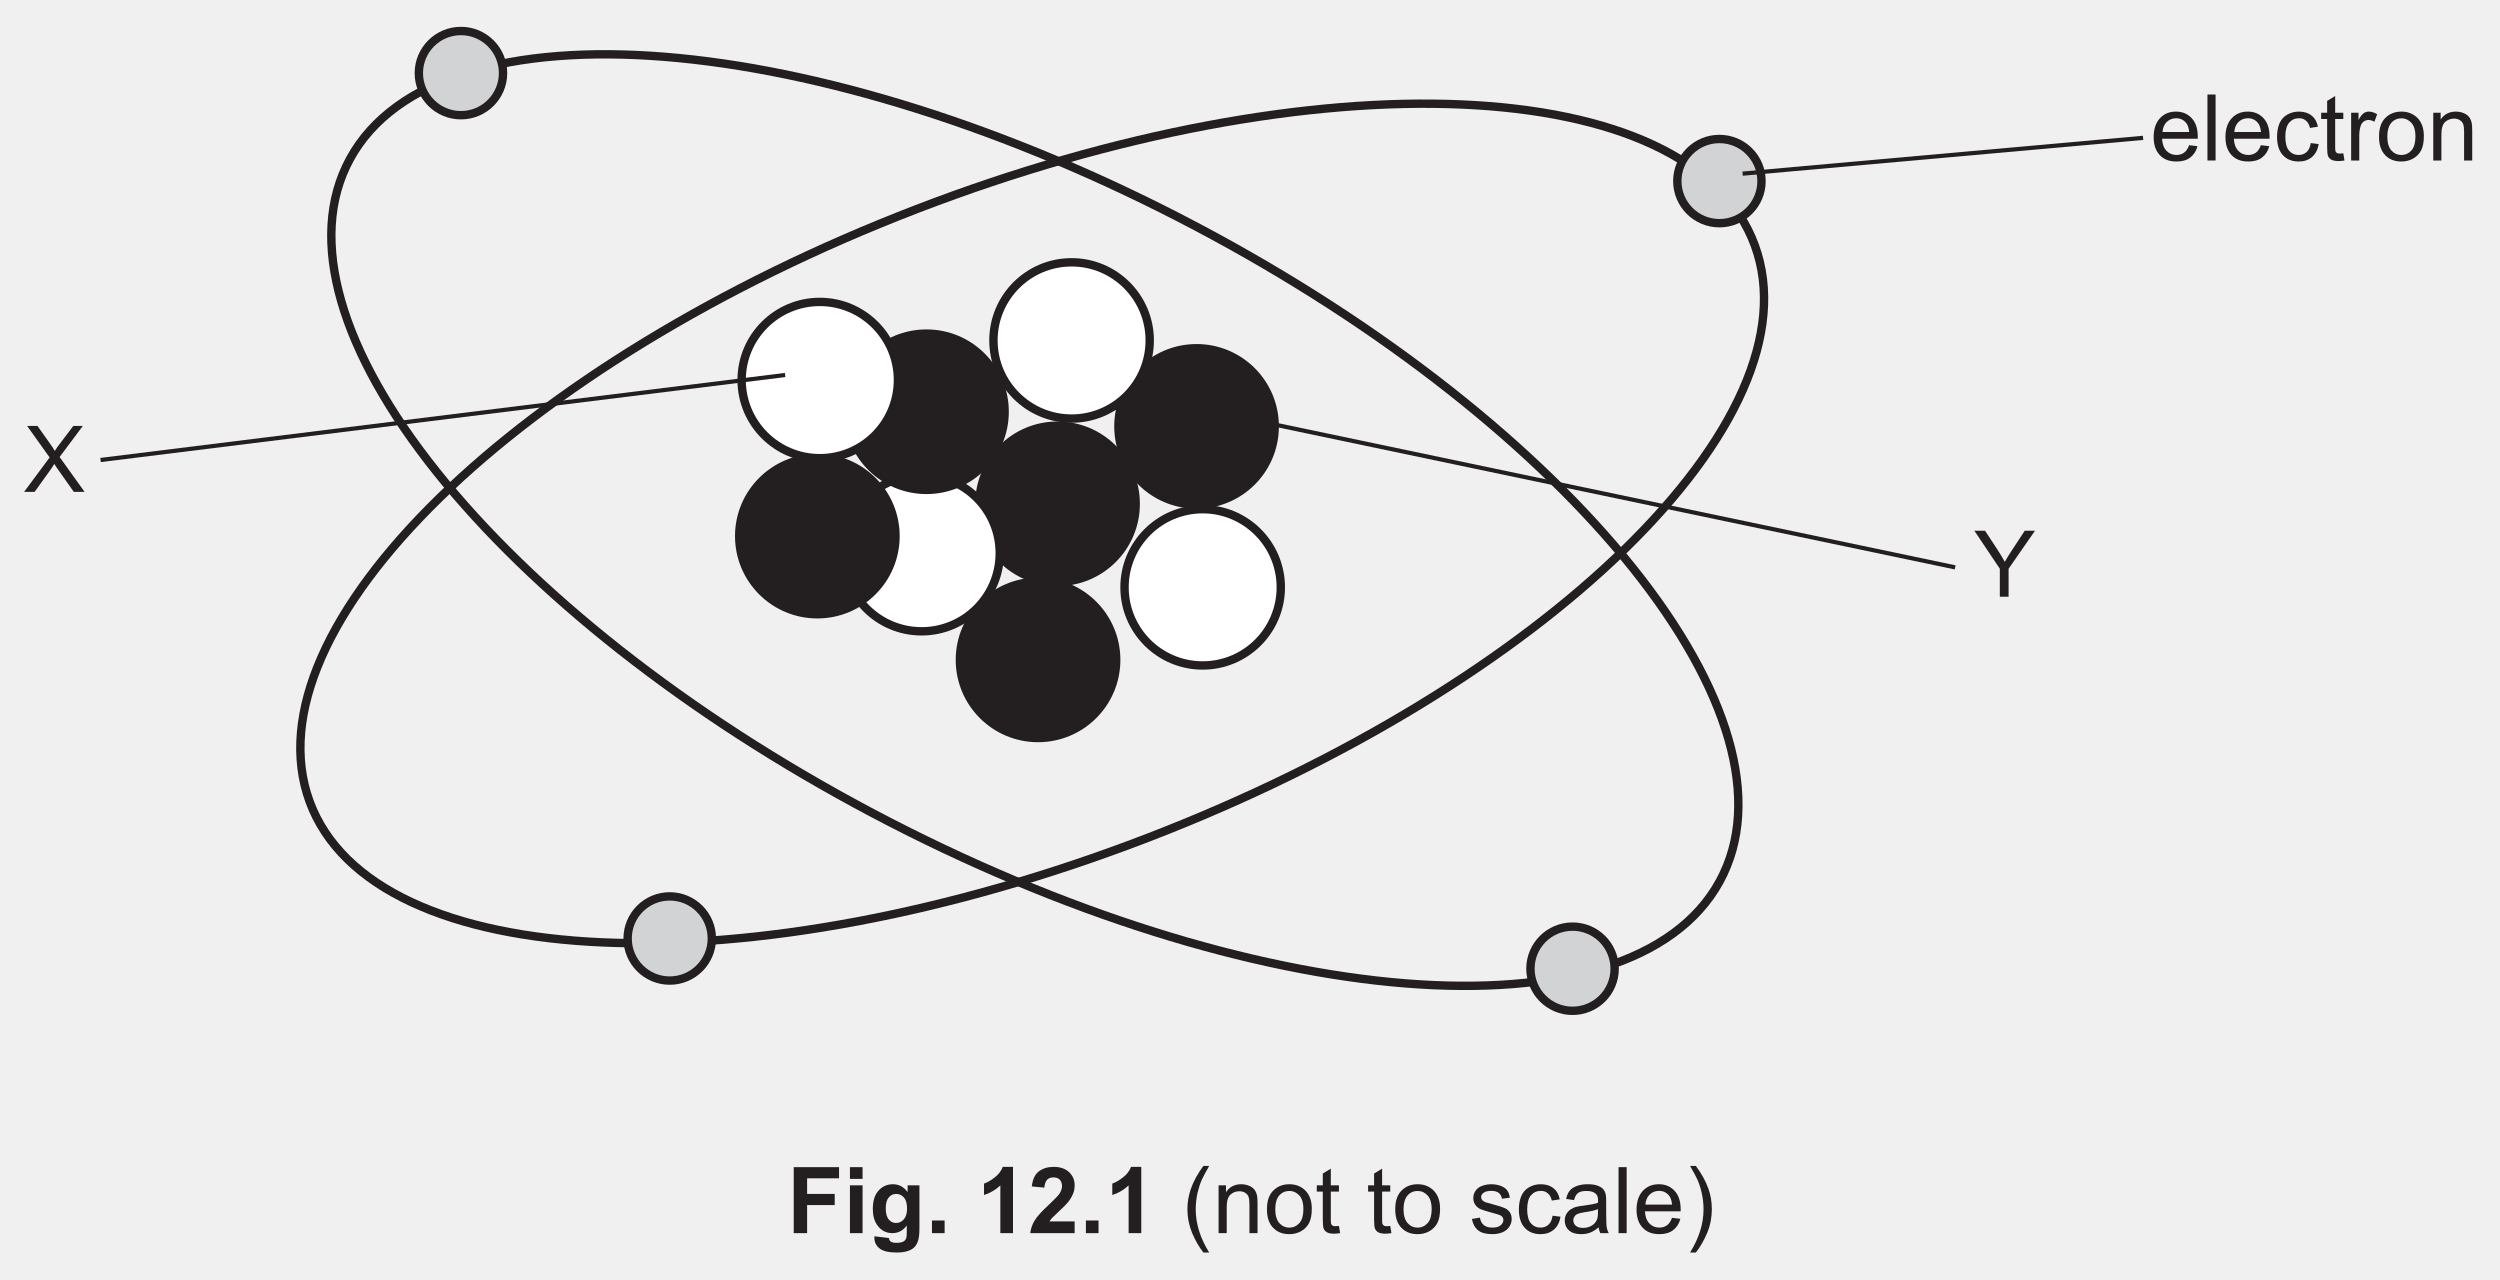
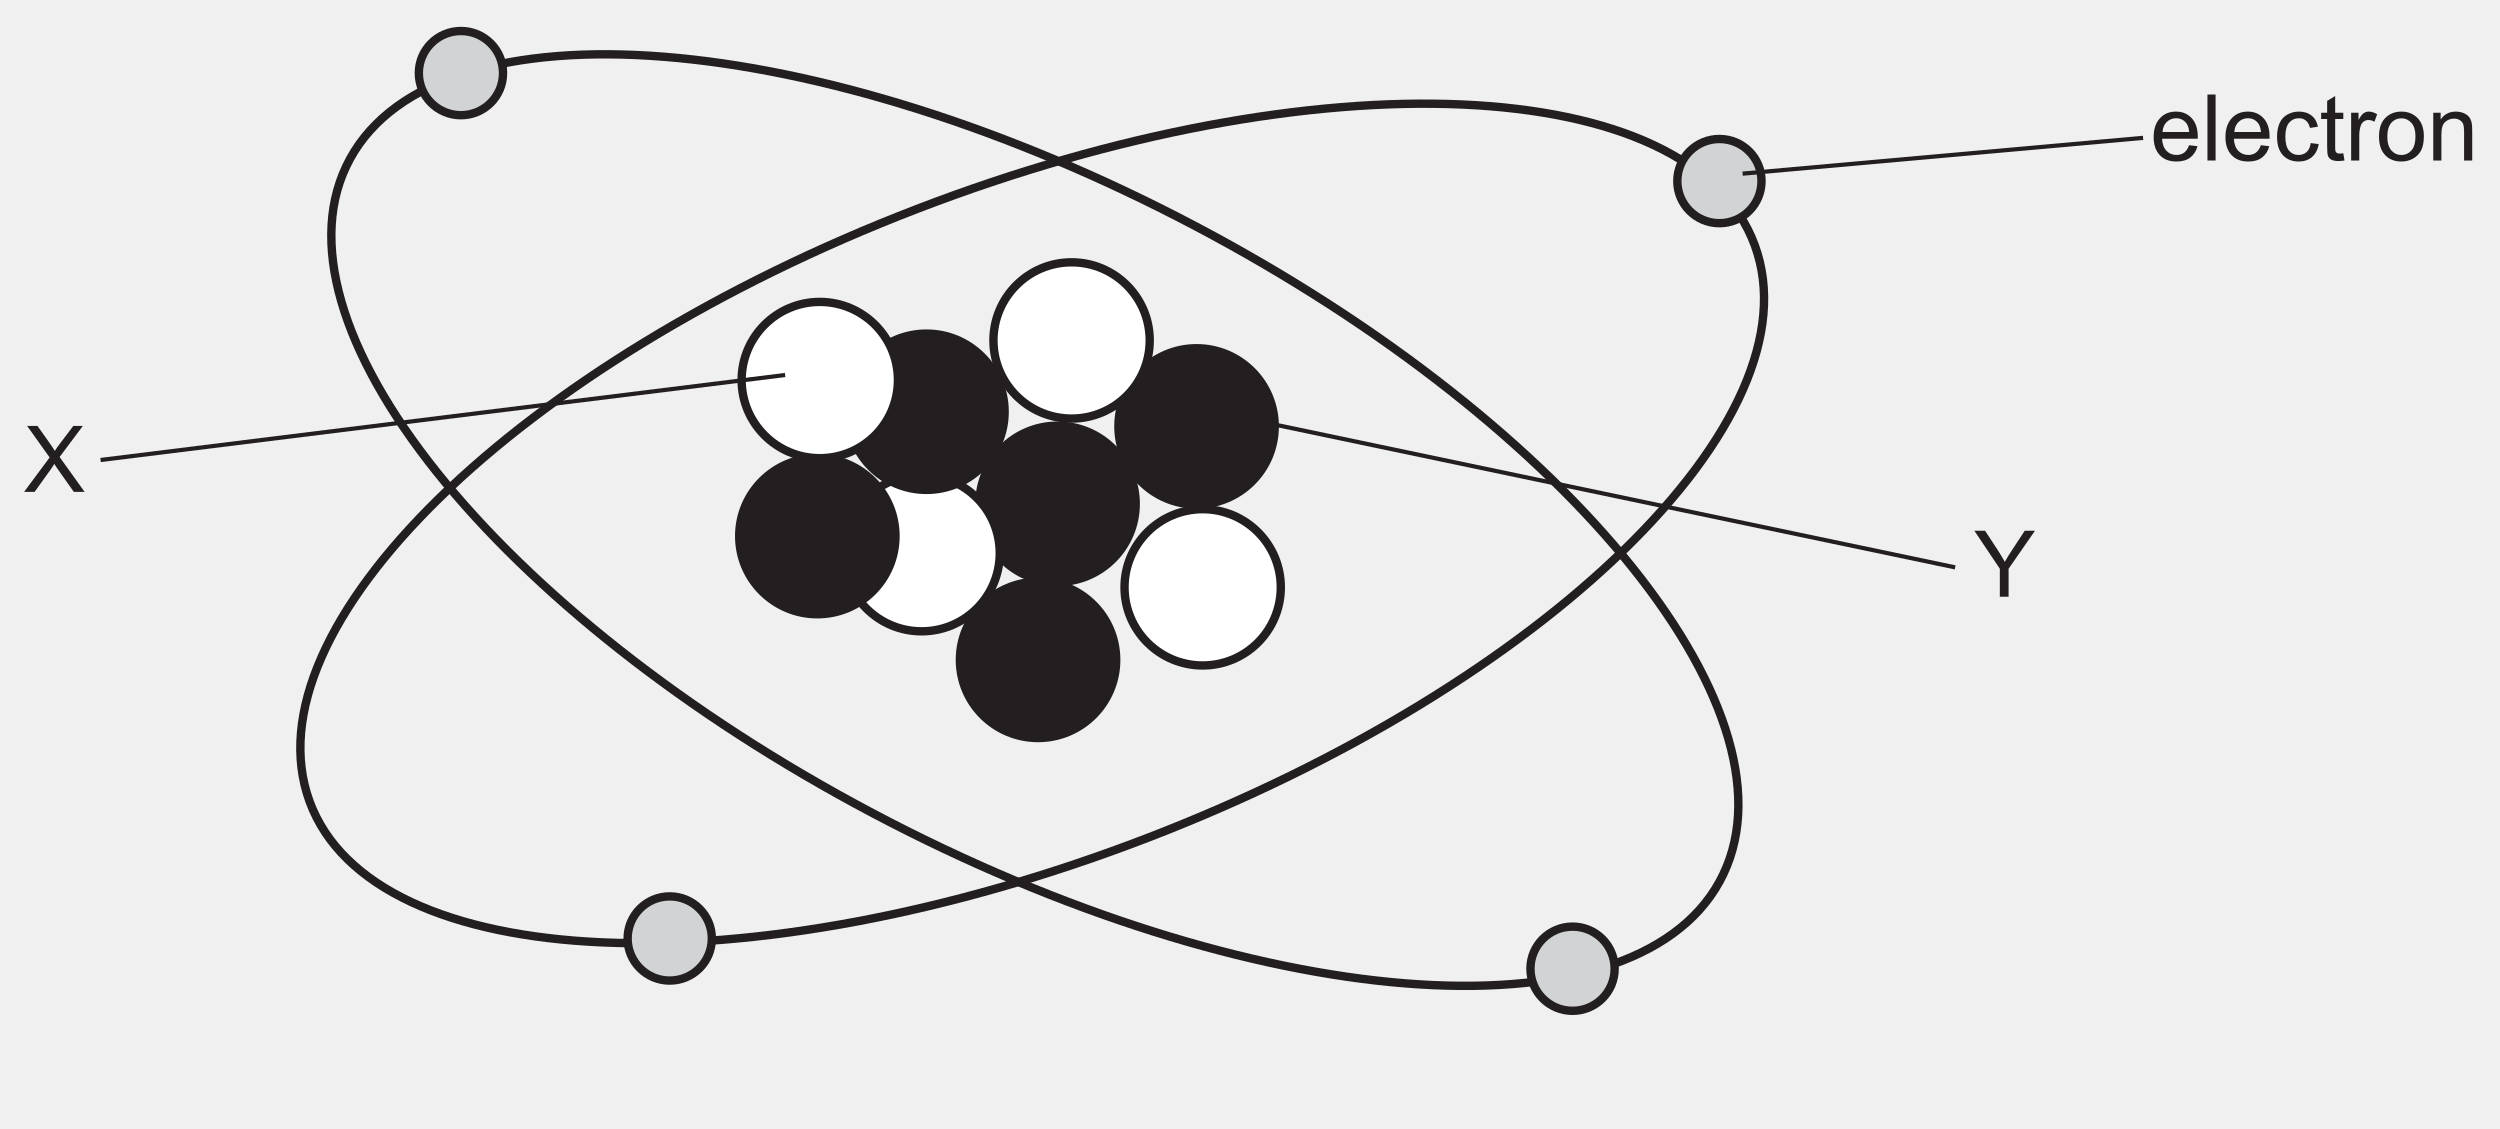
- <svg xmlns="http://www.w3.org/2000/svg" xmlns:xlink="http://www.w3.org/1999/xlink" data-id="0625_2022FM_32_q12b_fig12-1" data-width-mm="105.13" data-height-mm="53.8" data-measure="false" data-source="0625/32 FM 2022 p16" version="1.1" width="298" height="152.5" viewBox="0 0 298 152.5">
+ <svg xmlns="http://www.w3.org/2000/svg" xmlns:xlink="http://www.w3.org/1999/xlink" data-id="0625_2022FM_32_q12b_fig12-1" data-width-mm="105.13" data-height-mm="47.47" data-measure="false" data-source="0625/32 FM 2022 p16" version="1.1" width="298" height="134.573" viewBox="0 0 298 134.573">
  <defs>
    <clipPath id="clip_1">
-       <path transform="matrix(1,0,0,-1,-148.5,426.89)" d="M148.5 274.39H446.5V426.89H148.5Z" />
+       <path transform="matrix(1,0,0,-1,-148.499,426.889)" d="M148.5 292.316H446.5V426.89H148.5Z" />
    </clipPath>
    <clipPath id="clip_2">
-       <path transform="matrix(1,0,0,-1,-148.5,426.89)" d="M0 0H595.276V841.89H0Z" />
+       <path transform="matrix(1,0,0,-1,-148.499,426.889)" d="M0 0H595.276V841.89H0Z" />
    </clipPath>
    <clipPath id="clip_3">
-       <path transform="matrix(1,0,0,-1,-148.5,426.89)" d="M0 0H595.276V841.89H0Z" />
+       <path transform="matrix(1,0,0,-1,-148.499,426.889)" d="M0 0H595.276V841.89H0Z" />
    </clipPath>
    <clipPath id="clip_4">
-       <path transform="matrix(1,0,0,-1,-148.500,426.89)" d="M151.322 305.9H443.953V423.695H151.322Z" />
+       <path transform="matrix(1,0,0,-1,-148.5,426.889)" d="M151.322 305.9H443.953V423.695H151.322Z" />
    </clipPath>
    <clipPath id="clip_5">
-       <path transform="matrix(1,0,0,-1,-148.500,426.89)" d="M151.322 305.9H443.953V423.695H151.322Z" />
+       <path transform="matrix(1,0,0,-1,-148.5,426.889)" d="M151.322 305.9H443.953V423.695H151.322Z" />
    </clipPath>
    <path id="font_6_72" d="M.420 .166 .511 .155C.497 .102 .470 .061 .432 .032 .393 .002 .343-.011 .283-.011 .207-.011 .147 .011 .103 .058 .058 .105 .036 .170 .036 .254 .036 .342 .059 .409 .104 .458 .148 .506 .207 .530 .278 .530 .348 .530 .404 .506 .448 .459 .492 .412 .514 .345 .514 .260 .514 .255 .514 .247 .514 .236H.127C.130 .179 .146 .136 .175 .105 .204 .075 .240 .060 .284 .060 .316 .060 .343 .069 .366 .085 .389 .102 .407 .129 .420 .166M.132 .309H.421C.417 .352 .406 .385 .388 .407 .360 .441 .324 .458 .279 .458 .239 .458 .205 .444 .177 .417 .150 .390 .135 .354 .132 .309Z" />
    <path id="font_6_79" d="M.063 0V.715H.151V0H.063Z" />
    <path id="font_6_70" d="M.404 .189 .490 .178C.481 .119 .457 .072 .418 .038 .379 .005 .331-.011 .274-.011 .203-.011 .146 .011 .103 .057 .060 .104 .039 .170 .039 .257 .039 .313 .048 .362 .066 .404 .085 .446 .113 .477 .151 .498 .189 .519 .230 .530 .275 .530 .331 .530 .377 .516 .413 .487 .449 .459 .472 .418 .482 .366L.396 .353C.388 .387 .374 .414 .353 .431 .333 .449 .308 .458 .278 .458 .234 .458 .198 .442 .170 .410 .143 .378 .129 .328 .129 .259 .129 .190 .142 .139 .169 .107 .196 .076 .230 .060 .273 .060 .308 .060 .337 .071 .360 .092 .383 .113 .398 .145 .404 .189Z" />
    <path id="font_6_87" d="M.257 .078 .270 .000C.245-.004 .223-.006 .204-.006 .172-.006 .147-.001 .129 .008 .112 .018 .099 .031 .092 .048 .085 .064 .082 .099 .082 .151V.450H.017V.518H.082V.646L.169 .699V.518H.257V.450H.169V.146C.169 .121 .170 .105 .174 .098 .177 .091 .182 .085 .189 .081 .196 .077 .206 .075 .219 .075 .229 .075 .241 .076 .257 .078Z" />
    <path id="font_6_85" d="M.064 0V.518H.144V.439C.164 .476 .182 .500 .199 .512 .217 .524 .235 .530 .256 .530 .285 .530 .316 .520 .346 .501L.316 .420C.294 .433 .273 .439 .251 .439 .232 .439 .215 .433 .200 .422 .184 .410 .173 .394 .167 .374 .157 .342 .152 .308 .152 .271V0H.064Z" />
    <path id="font_6_82" d="M.033 .259C.033 .355 .059 .426 .113 .472 .157 .511 .212 .530 .276 .530 .347 .530 .405 .506 .451 .460 .496 .413 .519 .348 .519 .266 .519 .199 .509 .147 .489 .109 .468 .070 .439 .041 .401 .020 .363-.001 .321-.011 .276-.011 .203-.011 .145 .011 .100 .058 .055 .104 .033 .171 .033 .259M.123 .259C.123 .192 .138 .143 .166 .110 .195 .077 .232 .060 .276 .060 .319 .060 .356 .077 .385 .110 .414 .143 .428 .194 .428 .262 .428 .326 .414 .374 .385 .407 .355 .440 .319 .457 .276 .457 .232 .457 .195 .441 .166 .408 .138 .375 .123 .325 .123 .259Z" />
    <path id="font_6_81" d="M.065 0V.518H.145V.444C.183 .501 .238 .530 .310 .530 .341 .530 .370 .524 .396 .513 .422 .502 .442 .487 .455 .469 .468 .451 .477 .429 .482 .404 .485 .388 .487 .359 .487 .318V0H.399V.315C.399 .351 .395 .378 .389 .395 .382 .413 .370 .427 .352 .438 .335 .448 .314 .454 .291 .454 .254 .454 .221 .442 .194 .418 .167 .394 .153 .349 .153 .283V0H.065Z" />
    <path id="font_6_60" d="M.278 0V.303L.002 .715H.118L.259 .5C.285 .459 .309 .419 .332 .378 .353 .416 .379 .458 .410 .505L.548 .715H.659L.373 .303V0H.278Z" />
    <clipPath id="clip_7">
-       <path transform="matrix(1,0,0,-1,-148.500,426.89)" d="M151.322 305.9H443.953V423.695H151.322Z" />
+       <path transform="matrix(1,0,0,-1,-148.5,426.889)" d="M151.322 305.9H443.953V423.695H151.322Z" />
    </clipPath>
    <path id="font_6_59" d="M.004 0 .281 .373 .037 .715H.149L.279 .532C.306 .494 .326 .464 .337 .444 .353 .470 .372 .497 .394 .525L.538 .715H.641L.389 .378 .660 0H.543L.363 .255C.353 .270 .342 .285 .332 .303 .316 .277 .304 .259 .297 .249L.118 0H.004Z" />
-     <path id="font_8_41" d="M.073 0V.715H.564V.594H.218V.425H.517V.304H.218V0H.073Z" />
-     <path id="font_8_76" d="M.071 .588V.715H.208V.588H.071M.071 0V.518H.208V0H.071Z" />
-     <path id="font_8_74" d="M.059-.034 .215-.053C.218-.071 .224-.083 .233-.090 .246-.100 .267-.105 .295-.105 .331-.105 .358-.100 .375-.089 .388-.082 .397-.070 .403-.054 .407-.043 .409-.022 .409 .008V.083C.368 .027 .316 0 .254 0 .184 0 .129 .029 .088 .088 .056 .134 .041 .192 .041 .262 .041 .349 .061 .415 .103 .461 .145 .507 .197 .530 .259 .530 .323 .530 .376 .502 .418 .445V.518H.546V.053C.546-.007 .541-.053 .531-.083 .521-.114 .507-.138 .489-.155 .471-.172 .446-.186 .416-.195 .385-.205 .347-.210 .300-.210 .212-.210 .150-.195 .113-.165 .076-.135 .058-.097 .058-.050 .058-.046 .058-.040 .059-.034M.181 .270C.181 .215 .192 .174 .213 .149 .234 .123 .261 .110 .292 .110 .326 .110 .354 .123 .377 .150 .400 .176 .412 .215 .412 .266 .412 .320 .401 .360 .378 .386 .356 .412 .328 .425 .294 .425 .262 .425 .234 .412 .213 .386 .192 .361 .181 .322 .181 .270Z" />
-     <path id="font_8_17" d="M.071 0V.137H.208V0H.071Z" />
-     <path id="font_8_3" d="" />
-     <path id="font_8_20" d="M.393 0H.256V.517C.206 .470 .147 .435 .079 .413V.537C.114 .549 .153 .571 .195 .604 .237 .636 .266 .675 .282 .718H.393V0Z" />
-     <path id="font_8_21" d="M.505 .127V0H.024C.030 .048 .045 .093 .071 .136 .097 .180 .149 .237 .226 .308 .287 .366 .325 .405 .339 .425 .358 .454 .368 .482 .368 .509 .368 .540 .359 .563 .343 .580 .327 .596 .304 .604 .275 .604 .246 .604 .223 .596 .207 .579 .190 .561 .180 .533 .177 .493L.041 .506C.049 .582 .074 .636 .117 .669 .160 .702 .214 .718 .278 .718 .349 .718 .404 .699 .445 .661 .485 .623 .505 .576 .505 .519 .505 .487 .500 .456 .488 .427 .476 .398 .458 .367 .433 .335 .416 .314 .387 .284 .343 .244 .300 .204 .273 .178 .261 .165 .249 .152 .240 .139 .233 .127H.505Z" />
-     <path id="font_9_3" d="" />
-     <path id="font_9_11" d="M.233-.210C.185-.149 .144-.077 .110 .004 .077 .086 .060 .171 .060 .259 .060 .336 .073 .410 .098 .481 .127 .564 .172 .646 .233 .728H.296C.257 .660 .231 .611 .218 .583 .198 .538 .183 .491 .171 .442 .157 .381 .150 .320 .150 .258 .150 .102 .199-.054 .296-.210H.233Z" />
-     <path id="font_9_81" d="M.065 0V.518H.145V.444C.183 .501 .238 .530 .310 .530 .341 .530 .370 .524 .396 .513 .422 .502 .442 .487 .455 .469 .468 .451 .477 .429 .482 .404 .485 .388 .487 .359 .487 .318V0H.399V.315C.399 .351 .395 .378 .389 .395 .382 .413 .370 .427 .352 .438 .335 .448 .314 .454 .291 .454 .254 .454 .221 .442 .194 .418 .167 .394 .153 .349 .153 .283V0H.065Z" />
-     <path id="font_9_82" d="M.033 .259C.033 .355 .059 .426 .113 .472 .157 .511 .212 .530 .276 .530 .347 .530 .405 .506 .451 .460 .496 .413 .519 .348 .519 .266 .519 .199 .509 .147 .489 .109 .468 .070 .439 .041 .401 .020 .363-.001 .321-.011 .276-.011 .203-.011 .145 .011 .100 .058 .055 .104 .033 .171 .033 .259M.123 .259C.123 .192 .138 .143 .166 .110 .195 .077 .232 .060 .276 .060 .319 .060 .356 .077 .385 .110 .414 .143 .428 .194 .428 .262 .428 .326 .414 .374 .385 .407 .355 .440 .319 .457 .276 .457 .232 .457 .195 .441 .166 .408 .138 .375 .123 .325 .123 .259Z" />
-     <path id="font_9_87" d="M.257 .078 .270 .000C.245-.004 .223-.006 .204-.006 .172-.006 .147-.001 .129 .008 .112 .018 .099 .031 .092 .048 .085 .064 .082 .099 .082 .151V.450H.017V.518H.082V.646L.169 .699V.518H.257V.450H.169V.146C.169 .121 .170 .105 .174 .098 .177 .091 .182 .085 .189 .081 .196 .077 .206 .075 .219 .075 .229 .075 .241 .076 .257 .078Z" />
-     <path id="font_9_86" d="M.030 .154 .117 .168C.122 .133 .136 .106 .158 .088 .180 .069 .211 .060 .251 .060 .292 .060 .322 .068 .341 .085 .361 .101 .371 .120 .371 .143 .371 .162 .362 .178 .345 .189 .333 .197 .303 .207 .255 .219 .190 .236 .146 .250 .121 .261 .096 .273 .077 .290 .064 .311 .051 .332 .045 .355 .045 .380 .045 .403 .050 .425 .061 .445 .071 .464 .086 .481 .104 .494 .118 .504 .136 .512 .160 .519 .184 .526 .209 .530 .236 .530 .277 .530 .312 .524 .343 .512 .374 .500 .396 .485 .411 .465 .426 .445 .436 .418 .441 .384L.355 .373C.352 .399 .340 .420 .322 .435 .303 .450 .276 .458 .242 .458 .202 .458 .173 .451 .156 .437 .138 .424 .130 .409 .130 .391 .130 .379 .133 .369 .141 .360 .148 .350 .159 .343 .174 .336 .183 .333 .209 .326 .252 .314 .314 .297 .357 .284 .382 .273 .407 .263 .426 .247 .440 .227 .454 .207 .461 .182 .461 .152 .461 .123 .452 .095 .435 .069 .418 .043 .394 .023 .361 .009 .329-.004 .293-.011 .252-.011 .185-.011 .133 .002 .098 .030 .063 .058 .040 .099 .030 .154Z" />
-     <path id="font_9_70" d="M.404 .189 .490 .178C.481 .119 .457 .072 .418 .038 .379 .005 .331-.011 .274-.011 .203-.011 .146 .011 .103 .057 .060 .104 .039 .170 .039 .257 .039 .313 .048 .362 .066 .404 .085 .446 .113 .477 .151 .498 .189 .519 .230 .530 .275 .530 .331 .530 .377 .516 .413 .487 .449 .459 .472 .418 .482 .366L.396 .353C.388 .387 .374 .414 .353 .431 .333 .449 .308 .458 .278 .458 .234 .458 .198 .442 .170 .410 .143 .378 .129 .328 .129 .259 .129 .190 .142 .139 .169 .107 .196 .076 .230 .060 .273 .060 .308 .060 .337 .071 .360 .092 .383 .113 .398 .145 .404 .189Z" />
-     <path id="font_9_68" d="M.404 .063C.371 .036 .340 .016 .310 .005 .280-.006 .247-.011 .213-.011 .156-.011 .112 .002 .082 .030 .051 .057 .036 .093 .036 .136 .036 .162 .041 .185 .053 .206 .065 .227 .080 .244 .098 .256 .117 .269 .138 .279 .162 .285 .179 .290 .205 .294 .240 .298 .311 .307 .363 .317 .396 .329 .397 .341 .397 .348 .397 .352 .397 .387 .389 .413 .372 .427 .350 .447 .316 .457 .272 .457 .231 .457 .200 .450 .180 .435 .161 .421 .146 .395 .137 .358L.051 .370C.059 .407 .071 .437 .089 .459 .107 .482 .133 .499 .167 .511 .201 .524 .240 .530 .285 .530 .329 .530 .365 .525 .393 .514 .420 .504 .441 .491 .454 .475 .467 .459 .476 .439 .481 .415 .484 .400 .485 .373 .485 .334V.217C.485 .135 .487 .083 .491 .062 .495 .040 .502 .019 .513 0H.421C.412 .018 .406 .039 .404 .063M.396 .260C.365 .247 .317 .236 .253 .227 .217 .221 .191 .215 .176 .209 .161 .202 .150 .193 .142 .180 .133 .168 .129 .154 .129 .139 .129 .115 .138 .096 .156 .080 .174 .064 .200 .057 .234 .057 .268 .057 .298 .064 .324 .079 .351 .094 .370 .114 .382 .140 .392 .159 .396 .189 .396 .228V.260Z" />
-     <path id="font_9_79" d="M.063 0V.715H.151V0H.063Z" />
-     <path id="font_9_72" d="M.420 .166 .511 .155C.497 .102 .470 .061 .432 .032 .393 .002 .343-.011 .283-.011 .207-.011 .147 .011 .103 .058 .058 .105 .036 .170 .036 .254 .036 .342 .059 .409 .104 .458 .148 .506 .207 .530 .278 .530 .348 .530 .404 .506 .448 .459 .492 .412 .514 .345 .514 .260 .514 .255 .514 .247 .514 .236H.127C.130 .179 .146 .136 .175 .105 .204 .075 .240 .060 .284 .060 .316 .060 .343 .069 .366 .085 .389 .102 .407 .129 .420 .166M.132 .309H.421C.417 .352 .406 .385 .388 .407 .360 .441 .324 .458 .279 .458 .239 .458 .205 .444 .177 .417 .150 .390 .135 .354 .132 .309Z" />
-     <path id="font_9_12" d="M.123-.210H.060C.157-.054 .206 .102 .206 .258 .206 .319 .199 .380 .185 .440 .174 .489 .159 .536 .139 .581 .126 .610 .100 .659 .060 .728H.123C.184 .646 .229 .564 .259 .481 .284 .410 .296 .336 .296 .259 .296 .171 .280 .086 .246 .004 .212-.077 .171-.149 .123-.210Z" />
  </defs>
  <g clip-path="url(#clip_1)">
    <g clip-path="url(#clip_2)">
      <g clip-path="url(#clip_3)" />
      <g clip-path="url(#clip_4)">
-         <path transform="matrix(1,0,0,-1,135.375,60.054)" d="M0 0C0-5.144-4.17-9.314-9.314-9.314-14.459-9.314-18.629-5.144-18.629 0-18.629 5.144-14.459 9.314-9.314 9.314-4.17 9.314 0 5.144 0 0" fill="#231f20" />
-         <path transform="matrix(1,0,0,-1,135.375,60.054)" stroke-width="1" stroke-linecap="butt" stroke-miterlimit="4" stroke-linejoin="miter" fill="none" stroke="#231f20" d="M0 0C0-5.144-4.17-9.314-9.314-9.314-14.459-9.314-18.629-5.144-18.629 0-18.629 5.144-14.459 9.314-9.314 9.314-4.17 9.314 0 5.144 0 0Z" />
+         <path transform="matrix(1,0,0,-1,135.376,60.054)" d="M0 0C0-5.144-4.17-9.314-9.314-9.314-14.459-9.314-18.629-5.144-18.629 0-18.629 5.144-14.459 9.314-9.314 9.314-4.17 9.314 0 5.144 0 0" fill="#231f20" />
+         <path transform="matrix(1,0,0,-1,135.376,60.054)" stroke-width="1" stroke-linecap="butt" stroke-miterlimit="4" stroke-linejoin="miter" fill="none" stroke="#231f20" d="M0 0C0-5.144-4.17-9.314-9.314-9.314-14.459-9.314-18.629-5.144-18.629 0-18.629 5.144-14.459 9.314-9.314 9.314-4.17 9.314 0 5.144 0 0Z" />
        <path transform="matrix(1,0,0,-1,151.945,50.824)" d="M0 0C0-5.144-4.17-9.314-9.314-9.314-14.459-9.314-18.629-5.144-18.629 0-18.629 5.144-14.459 9.314-9.314 9.314-4.17 9.314 0 5.144 0 0" fill="#231f20" />
        <path transform="matrix(1,0,0,-1,151.945,50.824)" stroke-width="1" stroke-linecap="butt" stroke-miterlimit="4" stroke-linejoin="miter" fill="none" stroke="#231f20" d="M0 0C0-5.144-4.17-9.314-9.314-9.314-14.459-9.314-18.629-5.144-18.629 0-18.629 5.144-14.459 9.314-9.314 9.314-4.17 9.314 0 5.144 0 0Z" />
        <path transform="matrix(1,0,0,-1,133.050,78.658)" d="M0 0C0-5.144-4.17-9.314-9.314-9.314-14.459-9.314-18.629-5.144-18.629 0-18.629 5.144-14.459 9.314-9.314 9.314-4.17 9.314 0 5.144 0 0" fill="#231f20" />
        <path transform="matrix(1,0,0,-1,133.050,78.658)" stroke-width="1" stroke-linecap="butt" stroke-miterlimit="4" stroke-linejoin="miter" fill="none" stroke="#231f20" d="M0 0C0-5.144-4.17-9.314-9.314-9.314-14.459-9.314-18.629-5.144-18.629 0-18.629 5.144-14.459 9.314-9.314 9.314-4.17 9.314 0 5.144 0 0Z" />
        <path transform="matrix(1,0,0,-1,119.169,65.940)" d="M0 0C0-5.144-4.17-9.314-9.314-9.314-14.459-9.314-18.629-5.144-18.629 0-18.629 5.144-14.459 9.314-9.314 9.314-4.17 9.314 0 5.144 0 0" fill="#ffffff" />
        <path transform="matrix(1,0,0,-1,119.169,65.940)" stroke-width="1" stroke-linecap="butt" stroke-miterlimit="4" stroke-linejoin="miter" fill="none" stroke="#231f20" d="M0 0C0-5.144-4.17-9.314-9.314-9.314-14.459-9.314-18.629-5.144-18.629 0-18.629 5.144-14.459 9.314-9.314 9.314-4.17 9.314 0 5.144 0 0Z" />
        <path transform="matrix(1,0,0,-1,152.672,70.010)" d="M0 0C0-5.144-4.17-9.314-9.314-9.314-14.459-9.314-18.629-5.144-18.629 0-18.629 5.144-14.459 9.314-9.314 9.314-4.17 9.314 0 5.144 0 0" fill="#ffffff" />
        <path transform="matrix(1,0,0,-1,152.672,70.010)" stroke-width="1" stroke-linecap="butt" stroke-miterlimit="4" stroke-linejoin="miter" fill="none" stroke="#231f20" d="M0 0C0-5.144-4.17-9.314-9.314-9.314-14.459-9.314-18.629-5.144-18.629 0-18.629 5.144-14.459 9.314-9.314 9.314-4.17 9.314 0 5.144 0 0Z" />
        <path transform="matrix(1,0,0,-1,119.751,49.080)" d="M0 0C0-5.144-4.17-9.314-9.314-9.314-14.459-9.314-18.629-5.144-18.629 0-18.629 5.144-14.459 9.314-9.314 9.314-4.17 9.314 0 5.144 0 0" fill="#231f20" />
        <path transform="matrix(1,0,0,-1,119.751,49.080)" stroke-width="1" stroke-linecap="butt" stroke-miterlimit="4" stroke-linejoin="miter" fill="none" stroke="#231f20" d="M0 0C0-5.144-4.17-9.314-9.314-9.314-14.459-9.314-18.629-5.144-18.629 0-18.629 5.144-14.459 9.314-9.314 9.314-4.17 9.314 0 5.144 0 0Z" />
        <path transform="matrix(1,0,0,-1,106.742,63.905)" d="M0 0C0-5.144-4.17-9.314-9.314-9.314-14.459-9.314-18.629-5.144-18.629 0-18.629 5.144-14.459 9.314-9.314 9.314-4.17 9.314 0 5.144 0 0" fill="#231f20" />
        <path transform="matrix(1,0,0,-1,106.742,63.905)" stroke-width="1" stroke-linecap="butt" stroke-miterlimit="4" stroke-linejoin="miter" fill="none" stroke="#231f20" d="M0 0C0-5.144-4.17-9.314-9.314-9.314-14.459-9.314-18.629-5.144-18.629 0-18.629 5.144-14.459 9.314-9.314 9.314-4.17 9.314 0 5.144 0 0Z" />
        <path transform="matrix(1,0,0,-1,107.033,45.301)" d="M0 0C0-5.144-4.17-9.314-9.314-9.314-14.459-9.314-18.629-5.144-18.629 0-18.629 5.144-14.459 9.314-9.314 9.314-4.17 9.314 0 5.144 0 0" fill="#ffffff" />
        <path transform="matrix(1,0,0,-1,107.033,45.301)" stroke-width="1" stroke-linecap="butt" stroke-miterlimit="4" stroke-linejoin="miter" fill="none" stroke="#231f20" d="M0 0C0-5.144-4.17-9.314-9.314-9.314-14.459-9.314-18.629-5.144-18.629 0-18.629 5.144-14.459 9.314-9.314 9.314-4.17 9.314 0 5.144 0 0Z" />
        <path transform="matrix(1,0,0,-1,137.047,40.581)" d="M0 0C0-5.144-4.17-9.314-9.314-9.314-14.459-9.314-18.629-5.144-18.629 0-18.629 5.144-14.459 9.314-9.314 9.314-4.17 9.314 0 5.144 0 0" fill="#ffffff" />
        <path transform="matrix(1,0,0,-1,137.047,40.581)" stroke-width="1" stroke-linecap="butt" stroke-miterlimit="4" stroke-linejoin="miter" fill="none" stroke="#231f20" d="M0 0C0-5.144-4.17-9.314-9.314-9.314-14.459-9.314-18.629-5.144-18.629 0-18.629 5.144-14.459 9.314-9.314 9.314-4.17 9.314 0 5.144 0 0Z" />
        <path transform="matrix(1,0,0,-1,36.903,95.535)" stroke-width="1" stroke-linecap="butt" stroke-miterlimit="4" stroke-linejoin="miter" fill="none" stroke="#231f20" d="M0 0C7.586-20.703 52.3-22.648 99.872-4.345 147.443 13.958 179.858 45.579 172.272 66.282 164.686 86.984 119.972 88.93 72.4 70.626 24.829 52.323-7.586 20.703 0 0Z" />
        <path transform="matrix(1,0,0,-1,41.743,18.897)" stroke-width="1" stroke-linecap="butt" stroke-miterlimit="4" stroke-linejoin="miter" fill="none" stroke="#231f20" d="M0 0C-10.608-19.33 17.332-54.294 62.404-78.096 107.477-101.897 152.615-105.523 163.223-86.193 173.83-66.864 145.891-31.899 100.818-8.097 55.746 15.704 10.608 19.33 0 0Z" />
        <path transform="matrix(1,0,0,-1,59.963,8.714)" d="M0 0C0-2.772-2.247-5.019-5.019-5.019-7.79-5.019-10.037-2.772-10.037 0-10.037 2.772-7.79 5.019-5.019 5.019-2.247 5.019 0 2.772 0 0" fill="#d1d3d4" />
        <path transform="matrix(1,0,0,-1,59.963,8.714)" stroke-width="1" stroke-linecap="butt" stroke-miterlimit="4" stroke-linejoin="miter" fill="none" stroke="#231f20" d="M0 0C0-2.772-2.247-5.019-5.019-5.019-7.79-5.019-10.037-2.772-10.037 0-10.037 2.772-7.79 5.019-5.019 5.019-2.247 5.019 0 2.772 0 0Z" />
        <path transform="matrix(1,0,0,-1,84.851,111.867)" d="M0 0C0-2.772-2.247-5.019-5.019-5.019-7.79-5.019-10.037-2.772-10.037 0-10.037 2.772-7.79 5.019-5.019 5.019-2.247 5.019 0 2.772 0 0" fill="#d1d3d4" />
        <path transform="matrix(1,0,0,-1,84.851,111.867)" stroke-width="1" stroke-linecap="butt" stroke-miterlimit="4" stroke-linejoin="miter" fill="none" stroke="#231f20" d="M0 0C0-2.772-2.247-5.019-5.019-5.019-7.79-5.019-10.037-2.772-10.037 0-10.037 2.772-7.79 5.019-5.019 5.019-2.247 5.019 0 2.772 0 0Z" />
        <path transform="matrix(1,0,0,-1,192.466,115.471)" d="M0 0C0-2.772-2.247-5.019-5.019-5.019-7.79-5.019-10.037-2.772-10.037 0-10.037 2.772-7.79 5.019-5.019 5.019-2.247 5.019 0 2.772 0 0" fill="#d1d3d4" />
        <path transform="matrix(1,0,0,-1,192.466,115.471)" stroke-width="1" stroke-linecap="butt" stroke-miterlimit="4" stroke-linejoin="miter" fill="none" stroke="#231f20" d="M0 0C0-2.772-2.247-5.019-5.019-5.019-7.79-5.019-10.037-2.772-10.037 0-10.037 2.772-7.79 5.019-5.019 5.019-2.247 5.019 0 2.772 0 0Z" />
        <path transform="matrix(1,0,0,-1,209.973,21.586)" d="M0 0C0-2.772-2.247-5.019-5.019-5.019-7.79-5.019-10.037-2.772-10.037 0-10.037 2.772-7.79 5.019-5.019 5.019-2.247 5.019 0 2.772 0 0" fill="#d1d3d4" />
        <path transform="matrix(1,0,0,-1,209.973,21.586)" stroke-width="1" stroke-linecap="butt" stroke-miterlimit="4" stroke-linejoin="miter" fill="none" stroke="#231f20" d="M0 0C0-2.772-2.247-5.019-5.019-5.019-7.79-5.019-10.037-2.772-10.037 0-10.037 2.772-7.79 5.019-5.019 5.019-2.247 5.019 0 2.772 0 0Z" />
      </g>
      <g clip-path="url(#clip_5)">
        <use data-text="e" xlink:href="#font_6_72" transform="matrix(11,0,0,-11,256.320,19.132)" fill="#231f20" />
        <use data-text="l" xlink:href="#font_6_79" transform="matrix(11,0,0,-11,262.436,19.132)" fill="#231f20" />
        <use data-text="e" xlink:href="#font_6_72" transform="matrix(11,0,0,-11,264.878,19.132)" fill="#231f20" />
        <use data-text="c" xlink:href="#font_6_70" transform="matrix(11,0,0,-11,270.994,19.132)" fill="#231f20" />
        <use data-text="t" xlink:href="#font_6_87" transform="matrix(11,0,0,-11,276.494,19.132)" fill="#231f20" />
        <use data-text="r" xlink:href="#font_6_85" transform="matrix(11,0,0,-11,279.552,19.132)" fill="#231f20" />
        <use data-text="o" xlink:href="#font_6_82" transform="matrix(11,0,0,-11,283.215,19.132)" fill="#231f20" />
        <use data-text="n" xlink:href="#font_6_81" transform="matrix(11,0,0,-11,289.331,19.132)" fill="#231f20" />
      </g>
      <use data-text="Y" xlink:href="#font_6_60" transform="matrix(11,0,0,-11,235.321,71.129)" fill="#231f20" />
      <g clip-path="url(#clip_7)">
        <use data-text="X" xlink:href="#font_6_59" transform="matrix(11,0,0,-11,2.825,58.633)" fill="#231f20" />
      </g>
      <path transform="matrix(1,0,0,-1,207.721,20.699)" stroke-width=".5" stroke-linecap="butt" stroke-miterlimit="4" stroke-linejoin="miter" fill="none" stroke="#231f20" d="M0 0 47.733 4.267" />
      <path transform="matrix(1,0,0,-1,233.054,67.632)" stroke-width=".5" stroke-linecap="butt" stroke-miterlimit="4" stroke-linejoin="miter" fill="none" stroke="#231f20" d="M0 0-86.4 18.133" />
      <path transform="matrix(1,0,0,-1,11.987,54.832)" stroke-width=".5" stroke-linecap="butt" stroke-miterlimit="4" stroke-linejoin="miter" fill="none" stroke="#231f20" d="M0 0 81.6 10.133" />
-       <use data-text="F" xlink:href="#font_8_41" transform="matrix(11,0,0,-11,93.810,146.990)" fill="#231f20" />
-       <use data-text="i" xlink:href="#font_8_76" transform="matrix(11,0,0,-11,100.531,146.990)" fill="#231f20" />
-       <use data-text="g" xlink:href="#font_8_74" transform="matrix(11,0,0,-11,103.589,146.990)" fill="#231f20" />
-       <use data-text="." xlink:href="#font_8_17" transform="matrix(11,0,0,-11,110.310,146.990)" fill="#231f20" />
-       <use data-text="1" xlink:href="#font_8_20" transform="matrix(11,0,0,-11,116.426,146.990)" fill="#231f20" />
-       <use data-text="2" xlink:href="#font_8_21" transform="matrix(11,0,0,-11,122.542,146.990)" fill="#231f20" />
-       <use data-text="." xlink:href="#font_8_17" transform="matrix(11,0,0,-11,128.658,146.990)" fill="#231f20" />
-       <use data-text="1" xlink:href="#font_8_20" transform="matrix(11,0,0,-11,131.716,146.990)" fill="#231f20" />
-       <use data-text="(" xlink:href="#font_9_11" transform="matrix(11,0,0,-11,140.879,146.990)" fill="#231f20" />
-       <use data-text="n" xlink:href="#font_9_81" transform="matrix(11,0,0,-11,144.542,146.990)" fill="#231f20" />
-       <use data-text="o" xlink:href="#font_9_82" transform="matrix(11,0,0,-11,150.658,146.990)" fill="#231f20" />
-       <use data-text="t" xlink:href="#font_9_87" transform="matrix(11,0,0,-11,156.774,146.990)" fill="#231f20" />
-       <use data-text="t" xlink:href="#font_9_87" transform="matrix(11,0,0,-11,162.890,146.990)" fill="#231f20" />
-       <use data-text="o" xlink:href="#font_9_82" transform="matrix(11,0,0,-11,165.948,146.990)" fill="#231f20" />
-       <use data-text="s" xlink:href="#font_9_86" transform="matrix(11,0,0,-11,175.122,146.990)" fill="#231f20" />
-       <use data-text="c" xlink:href="#font_9_70" transform="matrix(11,0,0,-11,180.622,146.990)" fill="#231f20" />
-       <use data-text="a" xlink:href="#font_9_68" transform="matrix(11,0,0,-11,186.122,146.990)" fill="#231f20" />
-       <use data-text="l" xlink:href="#font_9_79" transform="matrix(11,0,0,-11,192.238,146.990)" fill="#231f20" />
-       <use data-text="e" xlink:href="#font_9_72" transform="matrix(11,0,0,-11,194.680,146.990)" fill="#231f20" />
-       <use data-text=")" xlink:href="#font_9_12" transform="matrix(11,0,0,-11,200.796,146.990)" fill="#231f20" />
    </g>
  </g>
</svg>
